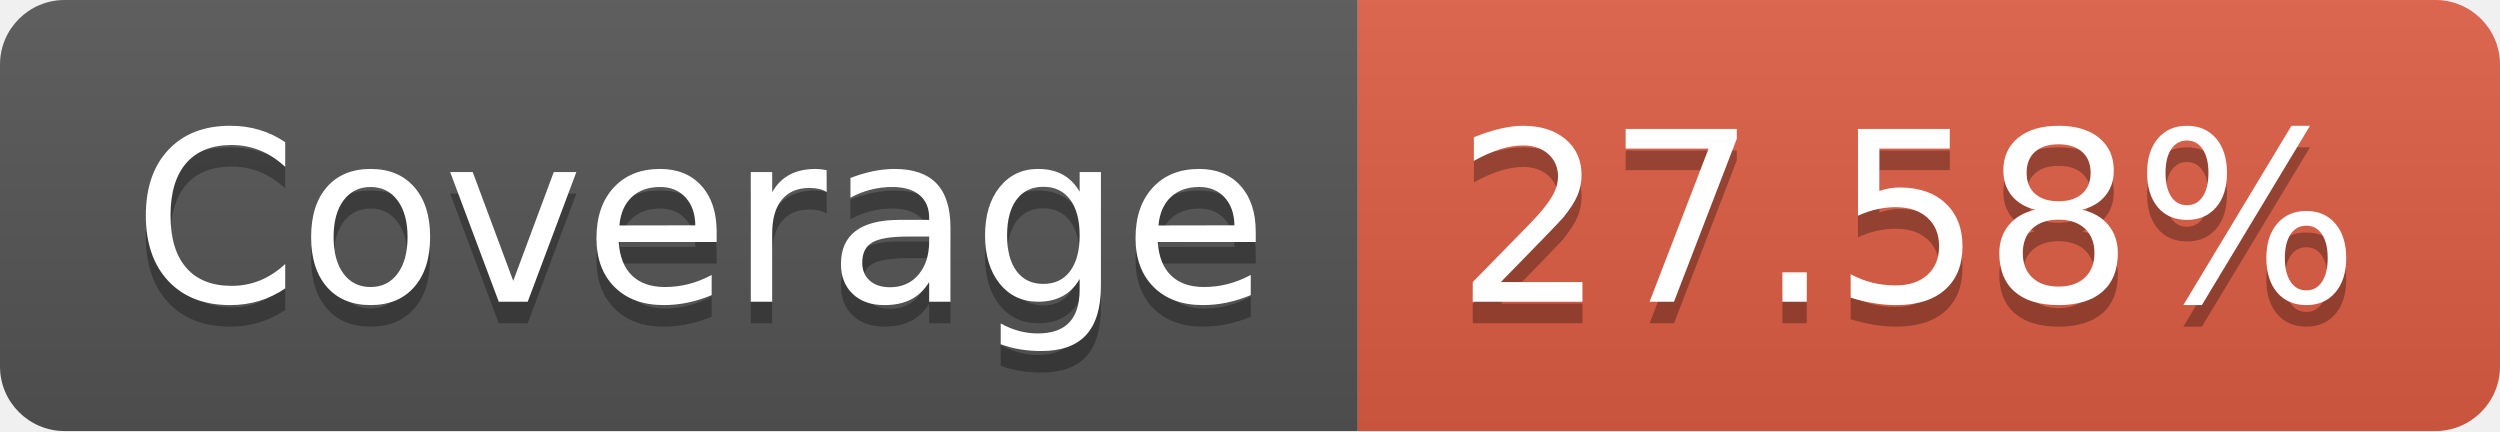
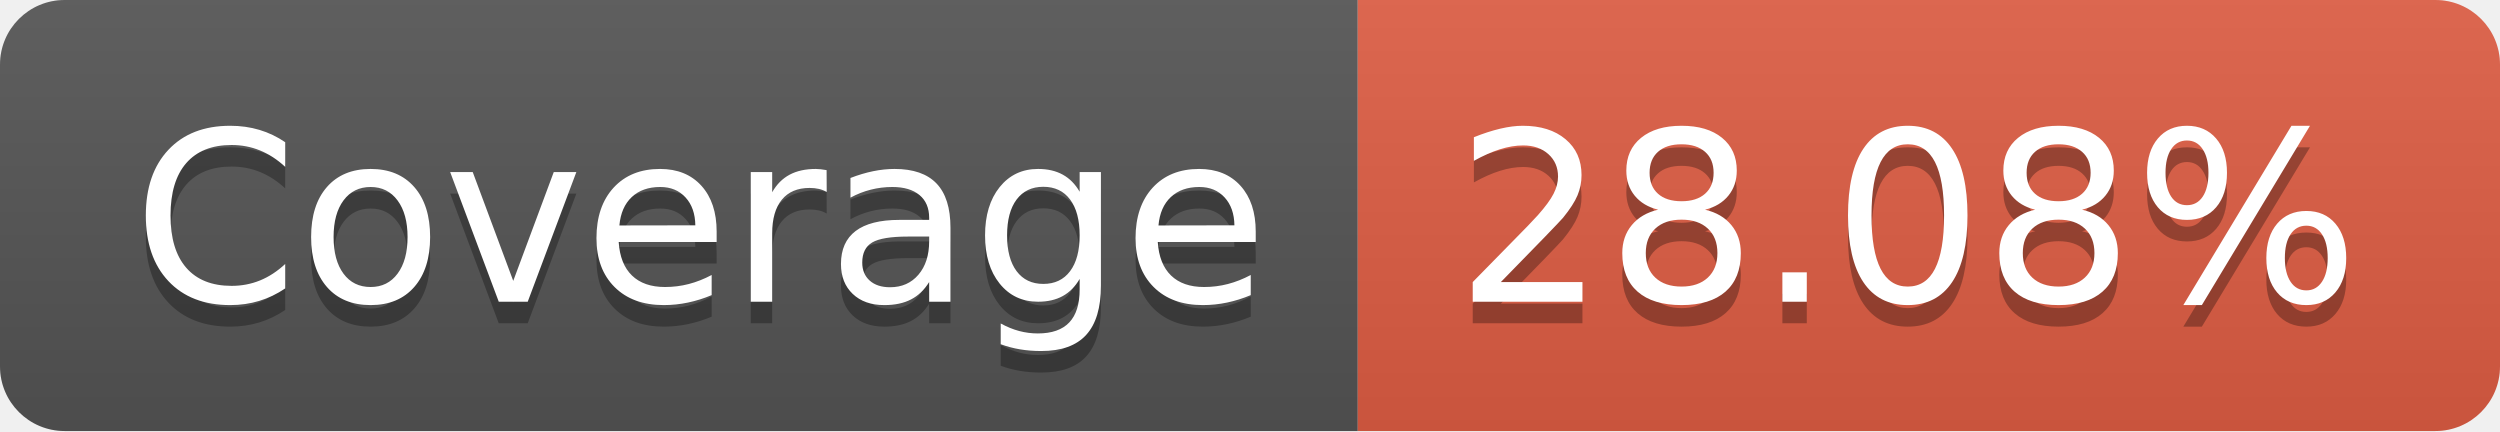
- <svg xmlns="http://www.w3.org/2000/svg" width="116" height="20" role="img" aria-label="Coverage: 27.58%">
+ <svg xmlns="http://www.w3.org/2000/svg" width="116" height="20" role="img" aria-label="Coverage: 28.08%">
  <linearGradient id="s" x2="0" y2="100%">
    <stop offset="0" stop-color="#bbb" stop-opacity=".1" />
    <stop offset="1" stop-opacity=".1" />
  </linearGradient>
  <clipPath id="r">
    <rect width="116" height="20" rx="3" fill="#fff" />
  </clipPath>
  <g clip-path="url(#r)">
    <rect width="63" height="20" fill="#555" />
    <rect x="63" width="53" height="20" fill="#e05d44" />
    <rect width="116" height="20" fill="url(#s)" />
  </g>
  <g fill="#fff" text-anchor="middle" font-family="Verdana,Geneva,DejaVu Sans,sans-serif" text-rendering="geometricPrecision" font-size="110">
    <text aria-hidden="true" x="325" y="150" fill="#010101" fill-opacity=".3" transform="scale(.1)" textLength="530">Coverage</text>
    <text x="325" y="140" transform="scale(.1)" fill="#fff" textLength="530">Coverage</text>
-     <text aria-hidden="true" x="885" y="150" fill="#010101" fill-opacity=".3" transform="scale(.1)" textLength="430">27.58%</text>
-     <text x="885" y="140" transform="scale(.1)" fill="#fff" textLength="430">27.58%</text>
+     <text aria-hidden="true" x="885" y="150" fill="#010101" fill-opacity=".3" transform="scale(.1)" textLength="430">28.08%</text>
+     <text x="885" y="140" transform="scale(.1)" fill="#fff" textLength="430">28.08%</text>
  </g>
</svg>
